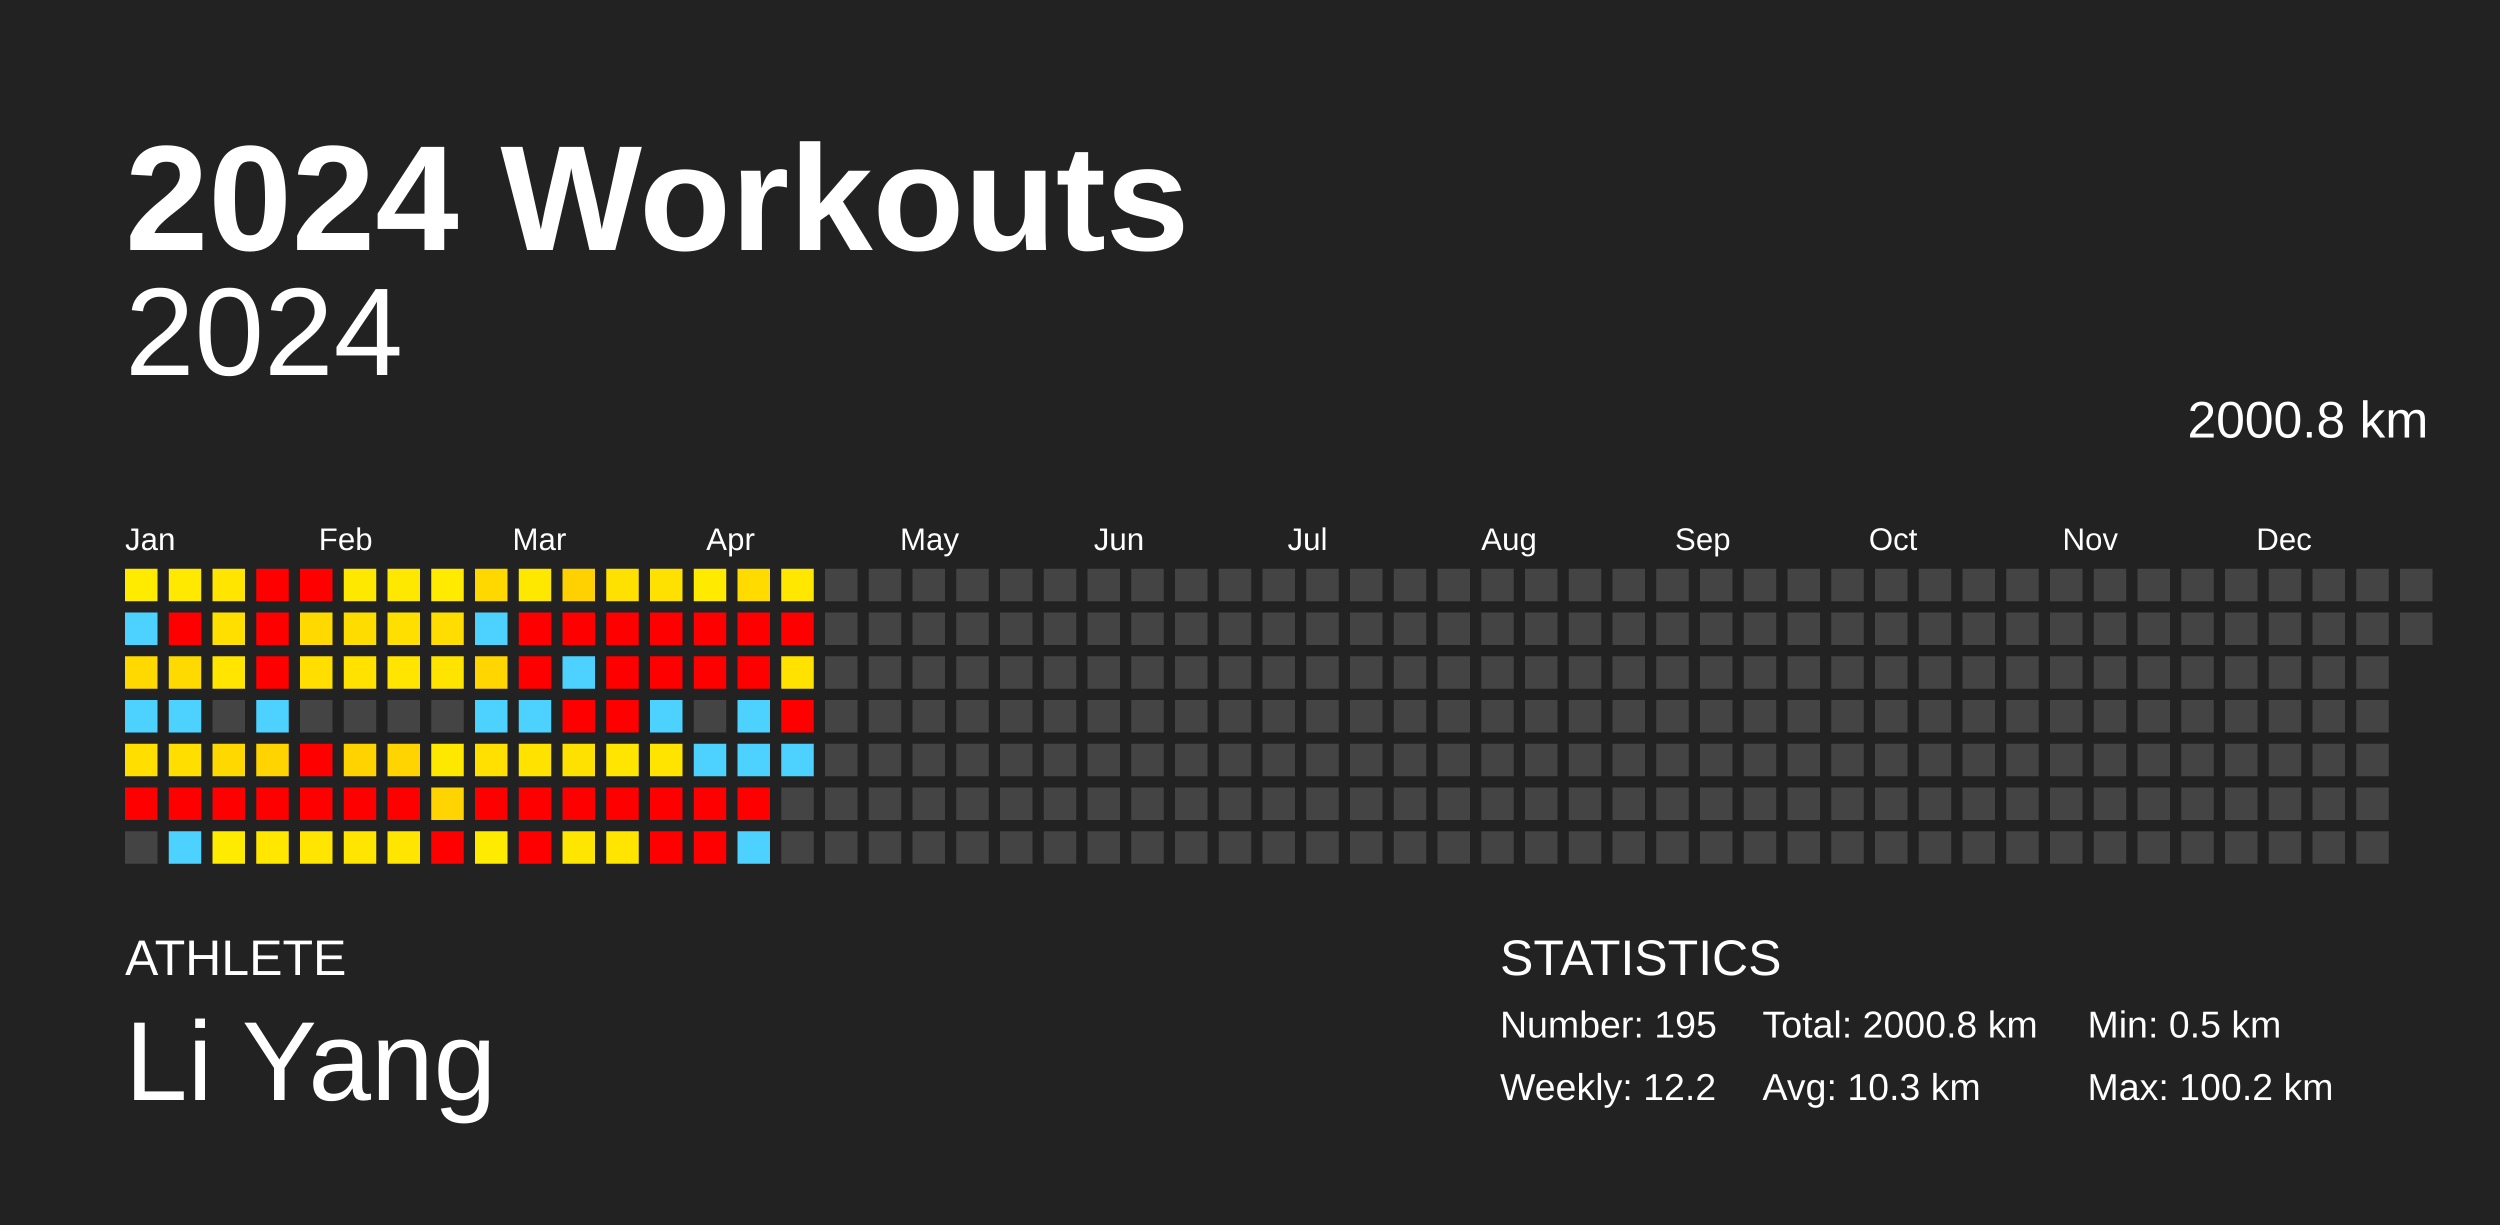
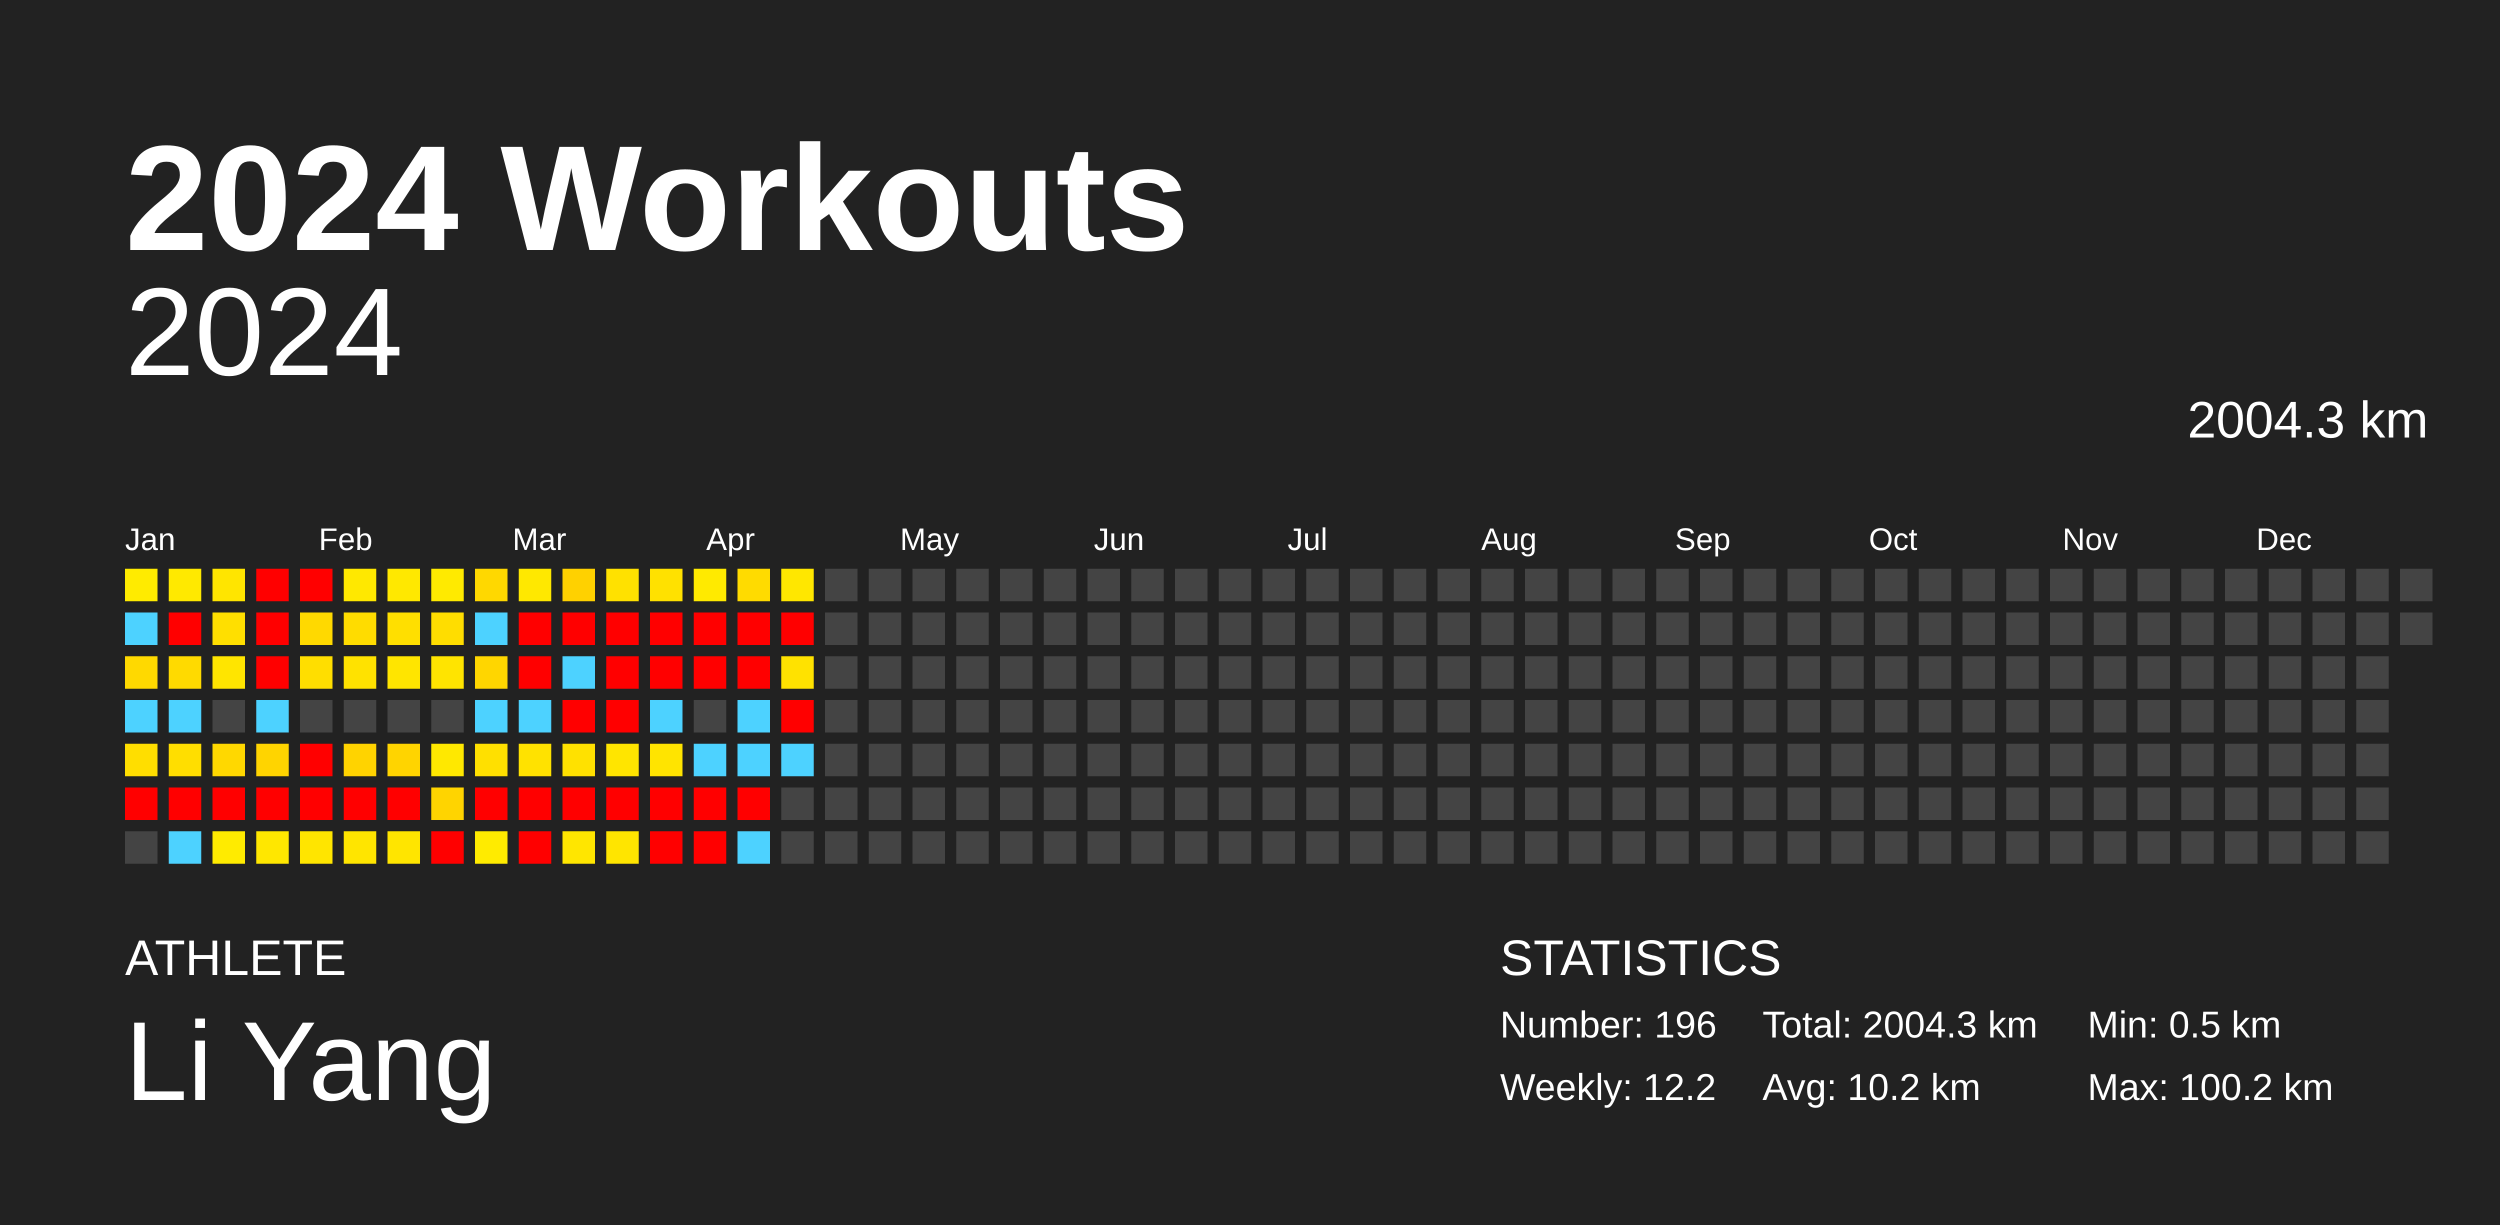
<svg xmlns="http://www.w3.org/2000/svg" baseProfile="full" height="98mm" version="1.1" viewBox="0,0,200,98" width="200mm">
  <defs />
  <rect fill="#222222" height="98" width="200" x="0" y="0" />
  <text fill="#FFFFFF" style="font-size:12px; font-family:Arial; font-weight:bold;" x="10" y="20">2024 Workouts</text>
  <text fill="#FFFFFF" style="font-size:4px; font-family:Arial" x="10" y="78">ATHLETE</text>
  <text fill="#FFFFFF" style="font-size:9px; font-family:Arial" x="10" y="88">Li Yang</text>
  <text fill="#FFFFFF" style="font-size:4px; font-family:Arial" x="120" y="78">STATISTICS</text>
-   <text fill="#FFFFFF" style="font-size:3px; font-family:Arial" x="120" y="83">Number: 195</text>
+   <text fill="#FFFFFF" style="font-size:3px; font-family:Arial" x="120" y="83">Number: 196</text>
  <text fill="#FFFFFF" style="font-size:3px; font-family:Arial" x="120" y="88">Weekly: 12.2</text>
-   <text fill="#FFFFFF" style="font-size:3px; font-family:Arial" x="141" y="83">Total: 2000.8 km</text>
-   <text fill="#FFFFFF" style="font-size:3px; font-family:Arial" x="141" y="88">Avg: 10.3 km</text>
+   <text fill="#FFFFFF" style="font-size:3px; font-family:Arial" x="141" y="83">Total: 2004.3 km</text>
+   <text fill="#FFFFFF" style="font-size:3px; font-family:Arial" x="141" y="88">Avg: 10.2 km</text>
  <text fill="#FFFFFF" style="font-size:3px; font-family:Arial" x="167" y="83">Min: 0.5 km</text>
  <text fill="#FFFFFF" style="font-size:3px; font-family:Arial" x="167" y="88">Max: 100.2 km</text>
  <text alignment-baseline="hanging" fill="#FFFFFF" style="font-size:10.0px; font-family:Arial;" x="10" y="30">2024</text>
-   <text alignment-baseline="hanging" fill="#FFFFFF" style="font-size:4.125px; font-family:Arial;" x="175" y="35">2000.8 km</text>
+   <text alignment-baseline="hanging" fill="#FFFFFF" style="font-size:4.125px; font-family:Arial;" x="175" y="35">2004.3 km</text>
  <text fill="#FFFFFF" style="font-size:2.5px; font-family:Arial" x="10.0" y="44">Jan</text>
  <text fill="#FFFFFF" style="font-size:2.5px; font-family:Arial" x="25.5" y="44">Feb</text>
  <text fill="#FFFFFF" style="font-size:2.5px; font-family:Arial" x="41.0" y="44">Mar</text>
  <text fill="#FFFFFF" style="font-size:2.5px; font-family:Arial" x="56.5" y="44">Apr</text>
  <text fill="#FFFFFF" style="font-size:2.5px; font-family:Arial" x="72.0" y="44">May</text>
  <text fill="#FFFFFF" style="font-size:2.5px; font-family:Arial" x="87.5" y="44">Jun</text>
  <text fill="#FFFFFF" style="font-size:2.5px; font-family:Arial" x="103.0" y="44">Jul</text>
  <text fill="#FFFFFF" style="font-size:2.5px; font-family:Arial" x="118.5" y="44">Aug</text>
  <text fill="#FFFFFF" style="font-size:2.5px; font-family:Arial" x="134.0" y="44">Sep</text>
  <text fill="#FFFFFF" style="font-size:2.5px; font-family:Arial" x="149.5" y="44">Oct</text>
  <text fill="#FFFFFF" style="font-size:2.5px; font-family:Arial" x="165.0" y="44">Nov</text>
  <text fill="#FFFFFF" style="font-size:2.5px; font-family:Arial" x="180.5" y="44">Dec</text>
  <rect fill="#ffeb00" height="2.6" width="2.6" x="10.0" y="45.5" />
  <rect fill="#4dd2ff" height="2.6" width="2.6" x="10.0" y="49.0" />
  <rect fill="#ffd900" height="2.6" width="2.6" x="10.0" y="52.5" />
  <rect fill="#4dd2ff" height="2.6" width="2.6" x="10.0" y="56.0" />
  <rect fill="#ffde00" height="2.6" width="2.6" x="10.0" y="59.5" />
  <rect fill="red" height="2.6" width="2.6" x="10.0" y="63.0" />
  <rect fill="#444444" height="2.6" width="2.6" x="10.0" y="66.5" />
  <rect fill="#ffe900" height="2.6" width="2.6" x="13.5" y="45.5" />
  <rect fill="red" height="2.6" width="2.6" x="13.5" y="49.0" />
  <rect fill="#ffda00" height="2.6" width="2.6" x="13.5" y="52.5" />
  <rect fill="#4dd2ff" height="2.6" width="2.6" x="13.5" y="56.0" />
  <rect fill="#ffde00" height="2.6" width="2.6" x="13.5" y="59.5" />
  <rect fill="red" height="2.6" width="2.6" x="13.5" y="63.0" />
  <rect fill="#4dd2ff" height="2.6" width="2.6" x="13.5" y="66.5" />
  <rect fill="#ffe500" height="2.6" width="2.6" x="17.0" y="45.5" />
  <rect fill="#ffdf00" height="2.6" width="2.6" x="17.0" y="49.0" />
  <rect fill="#ffe500" height="2.6" width="2.6" x="17.0" y="52.5" />
  <rect fill="#444444" height="2.6" width="2.6" x="17.0" y="56.0" />
  <rect fill="#ffd800" height="2.6" width="2.6" x="17.0" y="59.5" />
  <rect fill="red" height="2.6" width="2.6" x="17.0" y="63.0" />
  <rect fill="#ffeb00" height="2.6" width="2.6" x="17.0" y="66.5" />
  <rect fill="red" height="2.6" width="2.6" x="20.5" y="45.5" />
  <rect fill="red" height="2.6" width="2.6" x="20.5" y="49.0" />
  <rect fill="red" height="2.6" width="2.6" x="20.5" y="52.5" />
  <rect fill="#4dd2ff" height="2.6" width="2.6" x="20.5" y="56.0" />
  <rect fill="#ffd400" height="2.6" width="2.6" x="20.5" y="59.5" />
  <rect fill="red" height="2.6" width="2.6" x="20.5" y="63.0" />
  <rect fill="#ffe700" height="2.6" width="2.6" x="20.5" y="66.5" />
  <rect fill="red" height="2.6" width="2.6" x="24.0" y="45.5" />
  <rect fill="#ffd900" height="2.6" width="2.6" x="24.0" y="49.0" />
  <rect fill="#ffde00" height="2.6" width="2.6" x="24.0" y="52.5" />
  <rect fill="#444444" height="2.6" width="2.6" x="24.0" y="56.0" />
  <rect fill="red" height="2.6" width="2.6" x="24.0" y="59.5" />
  <rect fill="red" height="2.6" width="2.6" x="24.0" y="63.0" />
  <rect fill="#ffe500" height="2.6" width="2.6" x="24.0" y="66.5" />
  <rect fill="#ffe800" height="2.6" width="2.6" x="27.5" y="45.5" />
  <rect fill="#ffdc00" height="2.6" width="2.6" x="27.5" y="49.0" />
  <rect fill="#ffe200" height="2.6" width="2.6" x="27.5" y="52.5" />
  <rect fill="#444444" height="2.6" width="2.6" x="27.5" y="56.0" />
  <rect fill="#ffd300" height="2.6" width="2.6" x="27.5" y="59.5" />
  <rect fill="red" height="2.6" width="2.6" x="27.5" y="63.0" />
  <rect fill="#ffe500" height="2.6" width="2.6" x="27.5" y="66.5" />
  <rect fill="#ffe800" height="2.6" width="2.6" x="31.0" y="45.5" />
  <rect fill="#ffdf00" height="2.6" width="2.6" x="31.0" y="49.0" />
  <rect fill="#ffe500" height="2.6" width="2.6" x="31.0" y="52.5" />
  <rect fill="#444444" height="2.6" width="2.6" x="31.0" y="56.0" />
  <rect fill="#ffd400" height="2.6" width="2.6" x="31.0" y="59.5" />
  <rect fill="red" height="2.6" width="2.6" x="31.0" y="63.0" />
  <rect fill="#ffe500" height="2.6" width="2.6" x="31.0" y="66.5" />
  <rect fill="#ffea00" height="2.6" width="2.6" x="34.5" y="45.5" />
  <rect fill="#ffdd00" height="2.6" width="2.6" x="34.5" y="49.0" />
  <rect fill="#ffe400" height="2.6" width="2.6" x="34.5" y="52.5" />
  <rect fill="#444444" height="2.6" width="2.6" x="34.5" y="56.0" />
  <rect fill="#ffe800" height="2.6" width="2.6" x="34.5" y="59.5" />
  <rect fill="#ffd400" height="2.6" width="2.6" x="34.5" y="63.0" />
  <rect fill="red" height="2.6" width="2.6" x="34.5" y="66.5" />
  <rect fill="#ffd800" height="2.6" width="2.6" x="38.0" y="45.5" />
  <rect fill="#4dd2ff" height="2.6" width="2.6" x="38.0" y="49.0" />
  <rect fill="#ffd600" height="2.6" width="2.6" x="38.0" y="52.5" />
  <rect fill="#4dd2ff" height="2.6" width="2.6" x="38.0" y="56.0" />
  <rect fill="#ffe000" height="2.6" width="2.6" x="38.0" y="59.5" />
  <rect fill="red" height="2.6" width="2.6" x="38.0" y="63.0" />
  <rect fill="#ffeb00" height="2.6" width="2.6" x="38.0" y="66.5" />
  <rect fill="#ffe800" height="2.6" width="2.6" x="41.5" y="45.5" />
  <rect fill="red" height="2.6" width="2.6" x="41.5" y="49.0" />
  <rect fill="red" height="2.6" width="2.6" x="41.5" y="52.5" />
  <rect fill="#4dd2ff" height="2.6" width="2.6" x="41.5" y="56.0" />
  <rect fill="#ffe200" height="2.6" width="2.6" x="41.5" y="59.5" />
  <rect fill="red" height="2.6" width="2.6" x="41.5" y="63.0" />
  <rect fill="red" height="2.6" width="2.6" x="41.5" y="66.5" />
  <rect fill="#ffd100" height="2.6" width="2.6" x="45.0" y="45.5" />
  <rect fill="red" height="2.6" width="2.6" x="45.0" y="49.0" />
  <rect fill="#4dd2ff" height="2.6" width="2.6" x="45.0" y="52.5" />
  <rect fill="red" height="2.6" width="2.6" x="45.0" y="56.0" />
  <rect fill="#ffe100" height="2.6" width="2.6" x="45.0" y="59.5" />
  <rect fill="red" height="2.6" width="2.6" x="45.0" y="63.0" />
  <rect fill="#ffe600" height="2.6" width="2.6" x="45.0" y="66.5" />
  <rect fill="#ffe100" height="2.6" width="2.6" x="48.5" y="45.5" />
  <rect fill="red" height="2.6" width="2.6" x="48.5" y="49.0" />
  <rect fill="red" height="2.6" width="2.6" x="48.5" y="52.5" />
  <rect fill="red" height="2.6" width="2.6" x="48.5" y="56.0" />
  <rect fill="#ffe500" height="2.6" width="2.6" x="48.5" y="59.5" />
  <rect fill="red" height="2.6" width="2.6" x="48.5" y="63.0" />
  <rect fill="#ffe500" height="2.6" width="2.6" x="48.5" y="66.5" />
  <rect fill="#ffe100" height="2.6" width="2.6" x="52.0" y="45.5" />
  <rect fill="red" height="2.6" width="2.6" x="52.0" y="49.0" />
  <rect fill="red" height="2.6" width="2.6" x="52.0" y="52.5" />
  <rect fill="#4dd2ff" height="2.6" width="2.6" x="52.0" y="56.0" />
  <rect fill="#ffe400" height="2.6" width="2.6" x="52.0" y="59.5" />
  <rect fill="red" height="2.6" width="2.6" x="52.0" y="63.0" />
  <rect fill="red" height="2.6" width="2.6" x="52.0" y="66.5" />
  <rect fill="#ffea00" height="2.6" width="2.6" x="55.5" y="45.5" />
  <rect fill="red" height="2.6" width="2.6" x="55.5" y="49.0" />
  <rect fill="red" height="2.6" width="2.6" x="55.5" y="52.5" />
  <rect fill="#444444" height="2.6" width="2.6" x="55.5" y="56.0" />
  <rect fill="#4dd2ff" height="2.6" width="2.6" x="55.5" y="59.5" />
  <rect fill="red" height="2.6" width="2.6" x="55.5" y="63.0" />
  <rect fill="red" height="2.6" width="2.6" x="55.5" y="66.5" />
  <rect fill="#ffdb00" height="2.6" width="2.6" x="59.0" y="45.5" />
  <rect fill="red" height="2.6" width="2.6" x="59.0" y="49.0" />
  <rect fill="red" height="2.6" width="2.6" x="59.0" y="52.5" />
  <rect fill="#4dd2ff" height="2.6" width="2.6" x="59.0" y="56.0" />
  <rect fill="#4dd2ff" height="2.6" width="2.6" x="59.0" y="59.5" />
  <rect fill="red" height="2.6" width="2.6" x="59.0" y="63.0" />
  <rect fill="#4dd2ff" height="2.6" width="2.6" x="59.0" y="66.5" />
  <rect fill="#ffe700" height="2.6" width="2.6" x="62.5" y="45.5" />
  <rect fill="red" height="2.6" width="2.6" x="62.5" y="49.0" />
  <rect fill="#ffe200" height="2.6" width="2.6" x="62.5" y="52.5" />
  <rect fill="red" height="2.6" width="2.6" x="62.5" y="56.0" />
  <rect fill="#4dd2ff" height="2.6" width="2.6" x="62.5" y="59.5" />
  <rect fill="#444444" height="2.6" width="2.6" x="62.5" y="63.0" />
  <rect fill="#444444" height="2.6" width="2.6" x="62.5" y="66.5" />
  <rect fill="#444444" height="2.6" width="2.6" x="66.0" y="45.5" />
  <rect fill="#444444" height="2.6" width="2.6" x="66.0" y="49.0" />
  <rect fill="#444444" height="2.6" width="2.6" x="66.0" y="52.5" />
  <rect fill="#444444" height="2.6" width="2.6" x="66.0" y="56.0" />
  <rect fill="#444444" height="2.6" width="2.6" x="66.0" y="59.5" />
  <rect fill="#444444" height="2.6" width="2.6" x="66.0" y="63.0" />
  <rect fill="#444444" height="2.6" width="2.6" x="66.0" y="66.5" />
  <rect fill="#444444" height="2.6" width="2.6" x="69.5" y="45.5" />
  <rect fill="#444444" height="2.6" width="2.6" x="69.5" y="49.0" />
  <rect fill="#444444" height="2.6" width="2.6" x="69.5" y="52.5" />
  <rect fill="#444444" height="2.6" width="2.6" x="69.5" y="56.0" />
  <rect fill="#444444" height="2.6" width="2.6" x="69.5" y="59.5" />
  <rect fill="#444444" height="2.6" width="2.6" x="69.5" y="63.0" />
  <rect fill="#444444" height="2.6" width="2.6" x="69.5" y="66.5" />
  <rect fill="#444444" height="2.6" width="2.6" x="73.0" y="45.5" />
  <rect fill="#444444" height="2.6" width="2.6" x="73.0" y="49.0" />
  <rect fill="#444444" height="2.6" width="2.6" x="73.0" y="52.5" />
  <rect fill="#444444" height="2.6" width="2.6" x="73.0" y="56.0" />
  <rect fill="#444444" height="2.6" width="2.6" x="73.0" y="59.5" />
  <rect fill="#444444" height="2.6" width="2.6" x="73.0" y="63.0" />
  <rect fill="#444444" height="2.6" width="2.6" x="73.0" y="66.5" />
  <rect fill="#444444" height="2.6" width="2.6" x="76.5" y="45.5" />
  <rect fill="#444444" height="2.6" width="2.6" x="76.5" y="49.0" />
  <rect fill="#444444" height="2.6" width="2.6" x="76.5" y="52.5" />
  <rect fill="#444444" height="2.6" width="2.6" x="76.5" y="56.0" />
  <rect fill="#444444" height="2.6" width="2.6" x="76.5" y="59.5" />
  <rect fill="#444444" height="2.6" width="2.6" x="76.5" y="63.0" />
  <rect fill="#444444" height="2.6" width="2.6" x="76.5" y="66.5" />
  <rect fill="#444444" height="2.6" width="2.6" x="80.0" y="45.5" />
  <rect fill="#444444" height="2.6" width="2.6" x="80.0" y="49.0" />
  <rect fill="#444444" height="2.6" width="2.6" x="80.0" y="52.5" />
  <rect fill="#444444" height="2.6" width="2.6" x="80.0" y="56.0" />
  <rect fill="#444444" height="2.6" width="2.6" x="80.0" y="59.5" />
  <rect fill="#444444" height="2.6" width="2.6" x="80.0" y="63.0" />
  <rect fill="#444444" height="2.6" width="2.6" x="80.0" y="66.5" />
  <rect fill="#444444" height="2.6" width="2.6" x="83.5" y="45.5" />
  <rect fill="#444444" height="2.6" width="2.6" x="83.5" y="49.0" />
  <rect fill="#444444" height="2.6" width="2.6" x="83.5" y="52.5" />
  <rect fill="#444444" height="2.6" width="2.6" x="83.5" y="56.0" />
  <rect fill="#444444" height="2.6" width="2.6" x="83.5" y="59.5" />
  <rect fill="#444444" height="2.6" width="2.6" x="83.5" y="63.0" />
  <rect fill="#444444" height="2.6" width="2.6" x="83.5" y="66.5" />
  <rect fill="#444444" height="2.6" width="2.6" x="87.0" y="45.5" />
  <rect fill="#444444" height="2.6" width="2.6" x="87.0" y="49.0" />
  <rect fill="#444444" height="2.6" width="2.6" x="87.0" y="52.5" />
  <rect fill="#444444" height="2.6" width="2.6" x="87.0" y="56.0" />
  <rect fill="#444444" height="2.6" width="2.6" x="87.0" y="59.5" />
  <rect fill="#444444" height="2.6" width="2.6" x="87.0" y="63.0" />
  <rect fill="#444444" height="2.6" width="2.6" x="87.0" y="66.5" />
  <rect fill="#444444" height="2.6" width="2.6" x="90.5" y="45.5" />
  <rect fill="#444444" height="2.6" width="2.6" x="90.5" y="49.0" />
  <rect fill="#444444" height="2.6" width="2.6" x="90.5" y="52.5" />
  <rect fill="#444444" height="2.6" width="2.6" x="90.5" y="56.0" />
  <rect fill="#444444" height="2.6" width="2.6" x="90.5" y="59.5" />
  <rect fill="#444444" height="2.6" width="2.6" x="90.5" y="63.0" />
  <rect fill="#444444" height="2.6" width="2.6" x="90.5" y="66.5" />
  <rect fill="#444444" height="2.6" width="2.6" x="94.0" y="45.5" />
  <rect fill="#444444" height="2.6" width="2.6" x="94.0" y="49.0" />
  <rect fill="#444444" height="2.6" width="2.6" x="94.0" y="52.5" />
  <rect fill="#444444" height="2.6" width="2.6" x="94.0" y="56.0" />
  <rect fill="#444444" height="2.6" width="2.6" x="94.0" y="59.5" />
  <rect fill="#444444" height="2.6" width="2.6" x="94.0" y="63.0" />
  <rect fill="#444444" height="2.6" width="2.6" x="94.0" y="66.5" />
  <rect fill="#444444" height="2.6" width="2.6" x="97.5" y="45.5" />
  <rect fill="#444444" height="2.6" width="2.6" x="97.5" y="49.0" />
  <rect fill="#444444" height="2.6" width="2.6" x="97.5" y="52.5" />
  <rect fill="#444444" height="2.6" width="2.6" x="97.5" y="56.0" />
  <rect fill="#444444" height="2.6" width="2.6" x="97.5" y="59.5" />
  <rect fill="#444444" height="2.6" width="2.6" x="97.5" y="63.0" />
  <rect fill="#444444" height="2.6" width="2.6" x="97.5" y="66.5" />
  <rect fill="#444444" height="2.6" width="2.6" x="101.0" y="45.5" />
  <rect fill="#444444" height="2.6" width="2.6" x="101.0" y="49.0" />
  <rect fill="#444444" height="2.6" width="2.6" x="101.0" y="52.5" />
  <rect fill="#444444" height="2.6" width="2.6" x="101.0" y="56.0" />
  <rect fill="#444444" height="2.6" width="2.6" x="101.0" y="59.5" />
  <rect fill="#444444" height="2.6" width="2.6" x="101.0" y="63.0" />
  <rect fill="#444444" height="2.6" width="2.6" x="101.0" y="66.5" />
  <rect fill="#444444" height="2.6" width="2.6" x="104.5" y="45.5" />
  <rect fill="#444444" height="2.6" width="2.6" x="104.5" y="49.0" />
  <rect fill="#444444" height="2.6" width="2.6" x="104.5" y="52.5" />
  <rect fill="#444444" height="2.6" width="2.6" x="104.5" y="56.0" />
  <rect fill="#444444" height="2.6" width="2.6" x="104.5" y="59.5" />
  <rect fill="#444444" height="2.6" width="2.6" x="104.5" y="63.0" />
  <rect fill="#444444" height="2.6" width="2.6" x="104.5" y="66.5" />
  <rect fill="#444444" height="2.6" width="2.6" x="108.0" y="45.5" />
  <rect fill="#444444" height="2.6" width="2.6" x="108.0" y="49.0" />
  <rect fill="#444444" height="2.6" width="2.6" x="108.0" y="52.5" />
  <rect fill="#444444" height="2.6" width="2.6" x="108.0" y="56.0" />
  <rect fill="#444444" height="2.6" width="2.6" x="108.0" y="59.5" />
  <rect fill="#444444" height="2.6" width="2.6" x="108.0" y="63.0" />
  <rect fill="#444444" height="2.6" width="2.6" x="108.0" y="66.5" />
  <rect fill="#444444" height="2.6" width="2.6" x="111.5" y="45.5" />
  <rect fill="#444444" height="2.6" width="2.6" x="111.5" y="49.0" />
  <rect fill="#444444" height="2.6" width="2.6" x="111.5" y="52.5" />
  <rect fill="#444444" height="2.6" width="2.6" x="111.5" y="56.0" />
  <rect fill="#444444" height="2.6" width="2.6" x="111.5" y="59.5" />
  <rect fill="#444444" height="2.6" width="2.6" x="111.5" y="63.0" />
  <rect fill="#444444" height="2.6" width="2.6" x="111.5" y="66.5" />
  <rect fill="#444444" height="2.6" width="2.6" x="115.0" y="45.5" />
  <rect fill="#444444" height="2.6" width="2.6" x="115.0" y="49.0" />
  <rect fill="#444444" height="2.6" width="2.6" x="115.0" y="52.5" />
  <rect fill="#444444" height="2.6" width="2.6" x="115.0" y="56.0" />
  <rect fill="#444444" height="2.6" width="2.6" x="115.0" y="59.5" />
  <rect fill="#444444" height="2.6" width="2.6" x="115.0" y="63.0" />
  <rect fill="#444444" height="2.6" width="2.6" x="115.0" y="66.5" />
  <rect fill="#444444" height="2.6" width="2.6" x="118.5" y="45.5" />
  <rect fill="#444444" height="2.6" width="2.6" x="118.5" y="49.0" />
  <rect fill="#444444" height="2.6" width="2.6" x="118.5" y="52.5" />
  <rect fill="#444444" height="2.6" width="2.6" x="118.5" y="56.0" />
  <rect fill="#444444" height="2.6" width="2.6" x="118.5" y="59.5" />
  <rect fill="#444444" height="2.6" width="2.6" x="118.5" y="63.0" />
  <rect fill="#444444" height="2.6" width="2.6" x="118.5" y="66.5" />
  <rect fill="#444444" height="2.6" width="2.6" x="122.0" y="45.5" />
  <rect fill="#444444" height="2.6" width="2.6" x="122.0" y="49.0" />
  <rect fill="#444444" height="2.6" width="2.6" x="122.0" y="52.5" />
  <rect fill="#444444" height="2.6" width="2.6" x="122.0" y="56.0" />
  <rect fill="#444444" height="2.6" width="2.6" x="122.0" y="59.5" />
  <rect fill="#444444" height="2.6" width="2.6" x="122.0" y="63.0" />
  <rect fill="#444444" height="2.6" width="2.6" x="122.0" y="66.5" />
  <rect fill="#444444" height="2.6" width="2.6" x="125.5" y="45.5" />
  <rect fill="#444444" height="2.6" width="2.6" x="125.5" y="49.0" />
  <rect fill="#444444" height="2.6" width="2.6" x="125.5" y="52.5" />
  <rect fill="#444444" height="2.6" width="2.6" x="125.5" y="56.0" />
  <rect fill="#444444" height="2.6" width="2.6" x="125.5" y="59.5" />
  <rect fill="#444444" height="2.6" width="2.6" x="125.5" y="63.0" />
  <rect fill="#444444" height="2.6" width="2.6" x="125.5" y="66.5" />
  <rect fill="#444444" height="2.6" width="2.6" x="129.0" y="45.5" />
  <rect fill="#444444" height="2.6" width="2.6" x="129.0" y="49.0" />
  <rect fill="#444444" height="2.6" width="2.6" x="129.0" y="52.5" />
  <rect fill="#444444" height="2.6" width="2.6" x="129.0" y="56.0" />
  <rect fill="#444444" height="2.6" width="2.6" x="129.0" y="59.5" />
  <rect fill="#444444" height="2.6" width="2.6" x="129.0" y="63.0" />
  <rect fill="#444444" height="2.6" width="2.6" x="129.0" y="66.5" />
  <rect fill="#444444" height="2.6" width="2.6" x="132.5" y="45.5" />
  <rect fill="#444444" height="2.6" width="2.6" x="132.5" y="49.0" />
  <rect fill="#444444" height="2.6" width="2.6" x="132.5" y="52.5" />
  <rect fill="#444444" height="2.6" width="2.6" x="132.5" y="56.0" />
  <rect fill="#444444" height="2.6" width="2.6" x="132.5" y="59.5" />
  <rect fill="#444444" height="2.6" width="2.6" x="132.5" y="63.0" />
  <rect fill="#444444" height="2.6" width="2.6" x="132.5" y="66.5" />
  <rect fill="#444444" height="2.6" width="2.6" x="136.0" y="45.5" />
  <rect fill="#444444" height="2.6" width="2.6" x="136.0" y="49.0" />
  <rect fill="#444444" height="2.6" width="2.6" x="136.0" y="52.5" />
  <rect fill="#444444" height="2.6" width="2.6" x="136.0" y="56.0" />
  <rect fill="#444444" height="2.6" width="2.6" x="136.0" y="59.5" />
  <rect fill="#444444" height="2.6" width="2.6" x="136.0" y="63.0" />
  <rect fill="#444444" height="2.6" width="2.6" x="136.0" y="66.5" />
  <rect fill="#444444" height="2.6" width="2.6" x="139.5" y="45.5" />
  <rect fill="#444444" height="2.6" width="2.6" x="139.5" y="49.0" />
  <rect fill="#444444" height="2.6" width="2.6" x="139.5" y="52.5" />
  <rect fill="#444444" height="2.6" width="2.6" x="139.5" y="56.0" />
  <rect fill="#444444" height="2.6" width="2.6" x="139.5" y="59.5" />
  <rect fill="#444444" height="2.6" width="2.6" x="139.5" y="63.0" />
  <rect fill="#444444" height="2.6" width="2.6" x="139.5" y="66.5" />
  <rect fill="#444444" height="2.6" width="2.6" x="143.0" y="45.5" />
  <rect fill="#444444" height="2.6" width="2.6" x="143.0" y="49.0" />
  <rect fill="#444444" height="2.6" width="2.6" x="143.0" y="52.5" />
  <rect fill="#444444" height="2.6" width="2.6" x="143.0" y="56.0" />
  <rect fill="#444444" height="2.6" width="2.6" x="143.0" y="59.5" />
  <rect fill="#444444" height="2.6" width="2.6" x="143.0" y="63.0" />
  <rect fill="#444444" height="2.6" width="2.6" x="143.0" y="66.5" />
  <rect fill="#444444" height="2.6" width="2.6" x="146.5" y="45.5" />
  <rect fill="#444444" height="2.6" width="2.6" x="146.5" y="49.0" />
  <rect fill="#444444" height="2.6" width="2.6" x="146.5" y="52.5" />
  <rect fill="#444444" height="2.6" width="2.6" x="146.5" y="56.0" />
  <rect fill="#444444" height="2.6" width="2.6" x="146.5" y="59.5" />
  <rect fill="#444444" height="2.6" width="2.6" x="146.5" y="63.0" />
  <rect fill="#444444" height="2.6" width="2.6" x="146.5" y="66.5" />
  <rect fill="#444444" height="2.6" width="2.6" x="150.0" y="45.5" />
  <rect fill="#444444" height="2.6" width="2.6" x="150.0" y="49.0" />
  <rect fill="#444444" height="2.6" width="2.6" x="150.0" y="52.5" />
  <rect fill="#444444" height="2.6" width="2.6" x="150.0" y="56.0" />
  <rect fill="#444444" height="2.6" width="2.6" x="150.0" y="59.5" />
  <rect fill="#444444" height="2.6" width="2.6" x="150.0" y="63.0" />
  <rect fill="#444444" height="2.6" width="2.6" x="150.0" y="66.5" />
  <rect fill="#444444" height="2.6" width="2.6" x="153.5" y="45.5" />
  <rect fill="#444444" height="2.6" width="2.6" x="153.5" y="49.0" />
  <rect fill="#444444" height="2.6" width="2.6" x="153.5" y="52.5" />
  <rect fill="#444444" height="2.6" width="2.6" x="153.5" y="56.0" />
  <rect fill="#444444" height="2.6" width="2.6" x="153.5" y="59.5" />
  <rect fill="#444444" height="2.6" width="2.6" x="153.5" y="63.0" />
  <rect fill="#444444" height="2.6" width="2.6" x="153.5" y="66.5" />
  <rect fill="#444444" height="2.6" width="2.6" x="157.0" y="45.5" />
  <rect fill="#444444" height="2.6" width="2.6" x="157.0" y="49.0" />
  <rect fill="#444444" height="2.6" width="2.6" x="157.0" y="52.5" />
  <rect fill="#444444" height="2.6" width="2.6" x="157.0" y="56.0" />
  <rect fill="#444444" height="2.6" width="2.6" x="157.0" y="59.5" />
  <rect fill="#444444" height="2.6" width="2.6" x="157.0" y="63.0" />
  <rect fill="#444444" height="2.6" width="2.6" x="157.0" y="66.5" />
  <rect fill="#444444" height="2.6" width="2.6" x="160.5" y="45.5" />
  <rect fill="#444444" height="2.6" width="2.6" x="160.5" y="49.0" />
  <rect fill="#444444" height="2.6" width="2.6" x="160.5" y="52.5" />
  <rect fill="#444444" height="2.6" width="2.6" x="160.5" y="56.0" />
  <rect fill="#444444" height="2.6" width="2.6" x="160.5" y="59.5" />
  <rect fill="#444444" height="2.6" width="2.6" x="160.5" y="63.0" />
  <rect fill="#444444" height="2.6" width="2.6" x="160.5" y="66.5" />
  <rect fill="#444444" height="2.6" width="2.6" x="164.0" y="45.5" />
  <rect fill="#444444" height="2.6" width="2.6" x="164.0" y="49.0" />
  <rect fill="#444444" height="2.6" width="2.6" x="164.0" y="52.5" />
  <rect fill="#444444" height="2.6" width="2.6" x="164.0" y="56.0" />
  <rect fill="#444444" height="2.6" width="2.6" x="164.0" y="59.5" />
  <rect fill="#444444" height="2.6" width="2.6" x="164.0" y="63.0" />
  <rect fill="#444444" height="2.6" width="2.6" x="164.0" y="66.5" />
  <rect fill="#444444" height="2.6" width="2.6" x="167.5" y="45.5" />
  <rect fill="#444444" height="2.6" width="2.6" x="167.5" y="49.0" />
  <rect fill="#444444" height="2.6" width="2.6" x="167.5" y="52.5" />
  <rect fill="#444444" height="2.6" width="2.6" x="167.5" y="56.0" />
  <rect fill="#444444" height="2.6" width="2.6" x="167.5" y="59.5" />
  <rect fill="#444444" height="2.6" width="2.6" x="167.5" y="63.0" />
  <rect fill="#444444" height="2.6" width="2.6" x="167.5" y="66.5" />
  <rect fill="#444444" height="2.6" width="2.6" x="171.0" y="45.5" />
  <rect fill="#444444" height="2.6" width="2.6" x="171.0" y="49.0" />
  <rect fill="#444444" height="2.6" width="2.6" x="171.0" y="52.5" />
  <rect fill="#444444" height="2.6" width="2.6" x="171.0" y="56.0" />
  <rect fill="#444444" height="2.6" width="2.6" x="171.0" y="59.5" />
  <rect fill="#444444" height="2.6" width="2.6" x="171.0" y="63.0" />
  <rect fill="#444444" height="2.6" width="2.6" x="171.0" y="66.5" />
  <rect fill="#444444" height="2.6" width="2.6" x="174.5" y="45.5" />
  <rect fill="#444444" height="2.6" width="2.6" x="174.5" y="49.0" />
  <rect fill="#444444" height="2.6" width="2.6" x="174.5" y="52.5" />
  <rect fill="#444444" height="2.6" width="2.6" x="174.5" y="56.0" />
  <rect fill="#444444" height="2.6" width="2.6" x="174.5" y="59.5" />
  <rect fill="#444444" height="2.6" width="2.6" x="174.5" y="63.0" />
  <rect fill="#444444" height="2.6" width="2.6" x="174.5" y="66.5" />
  <rect fill="#444444" height="2.6" width="2.6" x="178.0" y="45.5" />
  <rect fill="#444444" height="2.6" width="2.6" x="178.0" y="49.0" />
  <rect fill="#444444" height="2.6" width="2.6" x="178.0" y="52.5" />
  <rect fill="#444444" height="2.6" width="2.6" x="178.0" y="56.0" />
  <rect fill="#444444" height="2.6" width="2.6" x="178.0" y="59.5" />
  <rect fill="#444444" height="2.6" width="2.6" x="178.0" y="63.0" />
  <rect fill="#444444" height="2.6" width="2.6" x="178.0" y="66.5" />
  <rect fill="#444444" height="2.6" width="2.6" x="181.5" y="45.5" />
  <rect fill="#444444" height="2.6" width="2.6" x="181.5" y="49.0" />
  <rect fill="#444444" height="2.6" width="2.6" x="181.5" y="52.5" />
  <rect fill="#444444" height="2.6" width="2.6" x="181.5" y="56.0" />
  <rect fill="#444444" height="2.6" width="2.6" x="181.5" y="59.5" />
  <rect fill="#444444" height="2.6" width="2.6" x="181.5" y="63.0" />
  <rect fill="#444444" height="2.6" width="2.6" x="181.5" y="66.5" />
  <rect fill="#444444" height="2.6" width="2.6" x="185.0" y="45.5" />
  <rect fill="#444444" height="2.6" width="2.6" x="185.0" y="49.0" />
  <rect fill="#444444" height="2.6" width="2.6" x="185.0" y="52.5" />
  <rect fill="#444444" height="2.6" width="2.6" x="185.0" y="56.0" />
  <rect fill="#444444" height="2.6" width="2.6" x="185.0" y="59.5" />
  <rect fill="#444444" height="2.6" width="2.6" x="185.0" y="63.0" />
  <rect fill="#444444" height="2.6" width="2.6" x="185.0" y="66.5" />
  <rect fill="#444444" height="2.6" width="2.6" x="188.5" y="45.5" />
  <rect fill="#444444" height="2.6" width="2.6" x="188.5" y="49.0" />
  <rect fill="#444444" height="2.6" width="2.6" x="188.5" y="52.5" />
  <rect fill="#444444" height="2.6" width="2.6" x="188.5" y="56.0" />
  <rect fill="#444444" height="2.6" width="2.6" x="188.5" y="59.5" />
  <rect fill="#444444" height="2.6" width="2.6" x="188.5" y="63.0" />
  <rect fill="#444444" height="2.6" width="2.6" x="188.5" y="66.5" />
  <rect fill="#444444" height="2.6" width="2.6" x="192.0" y="45.5" />
  <rect fill="#444444" height="2.6" width="2.6" x="192.0" y="49.0" />
</svg>
